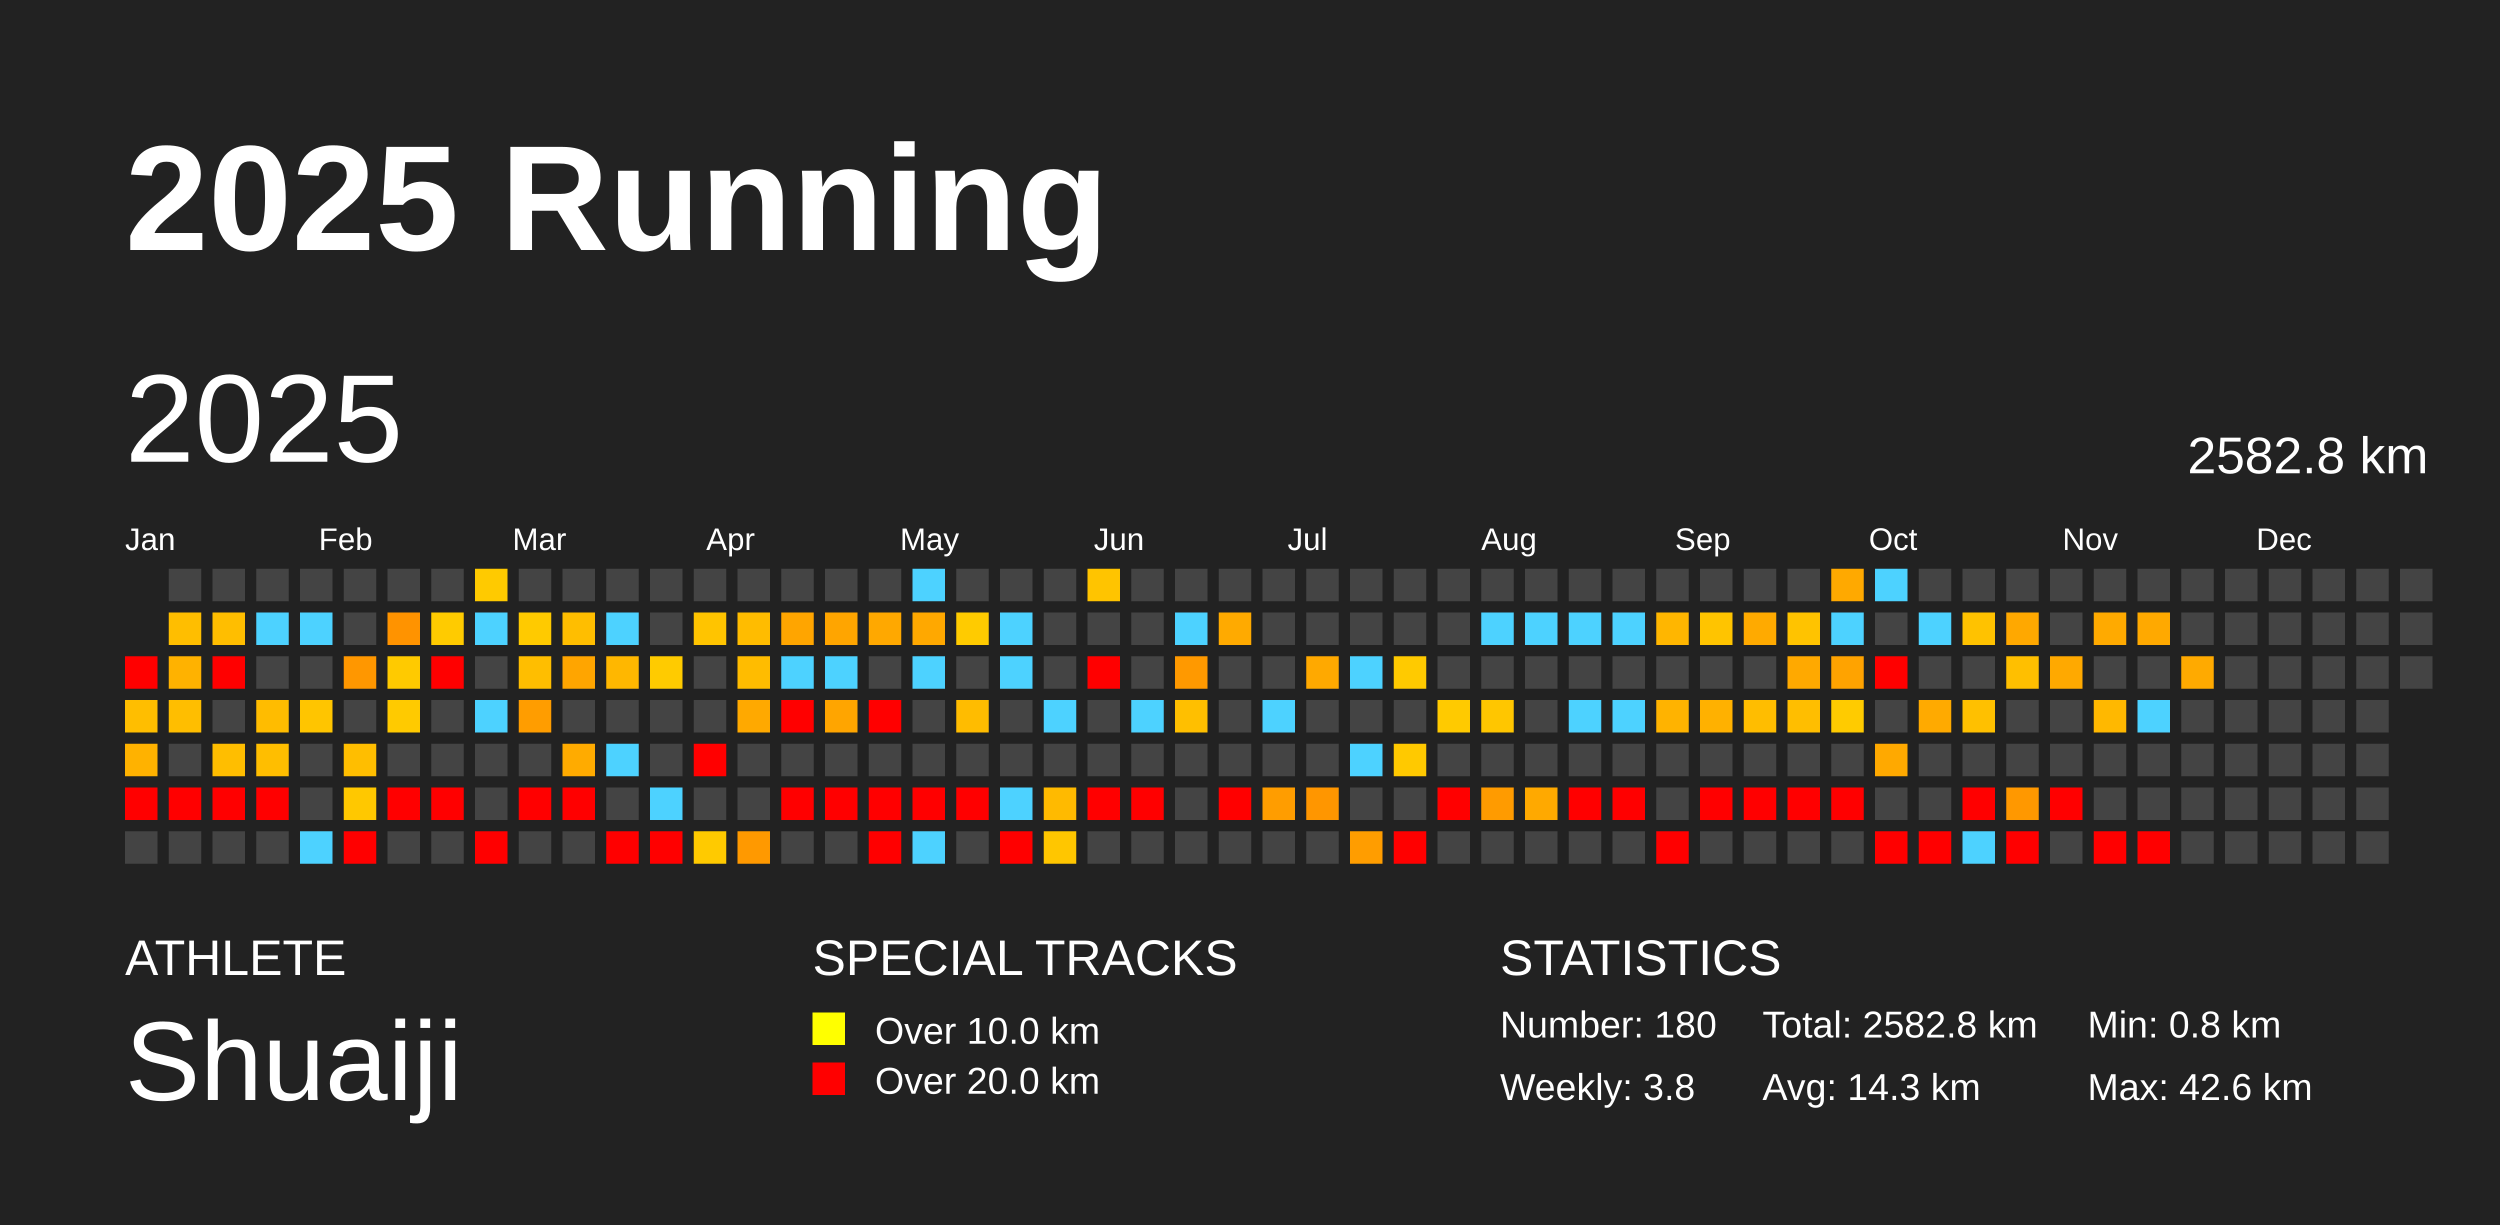
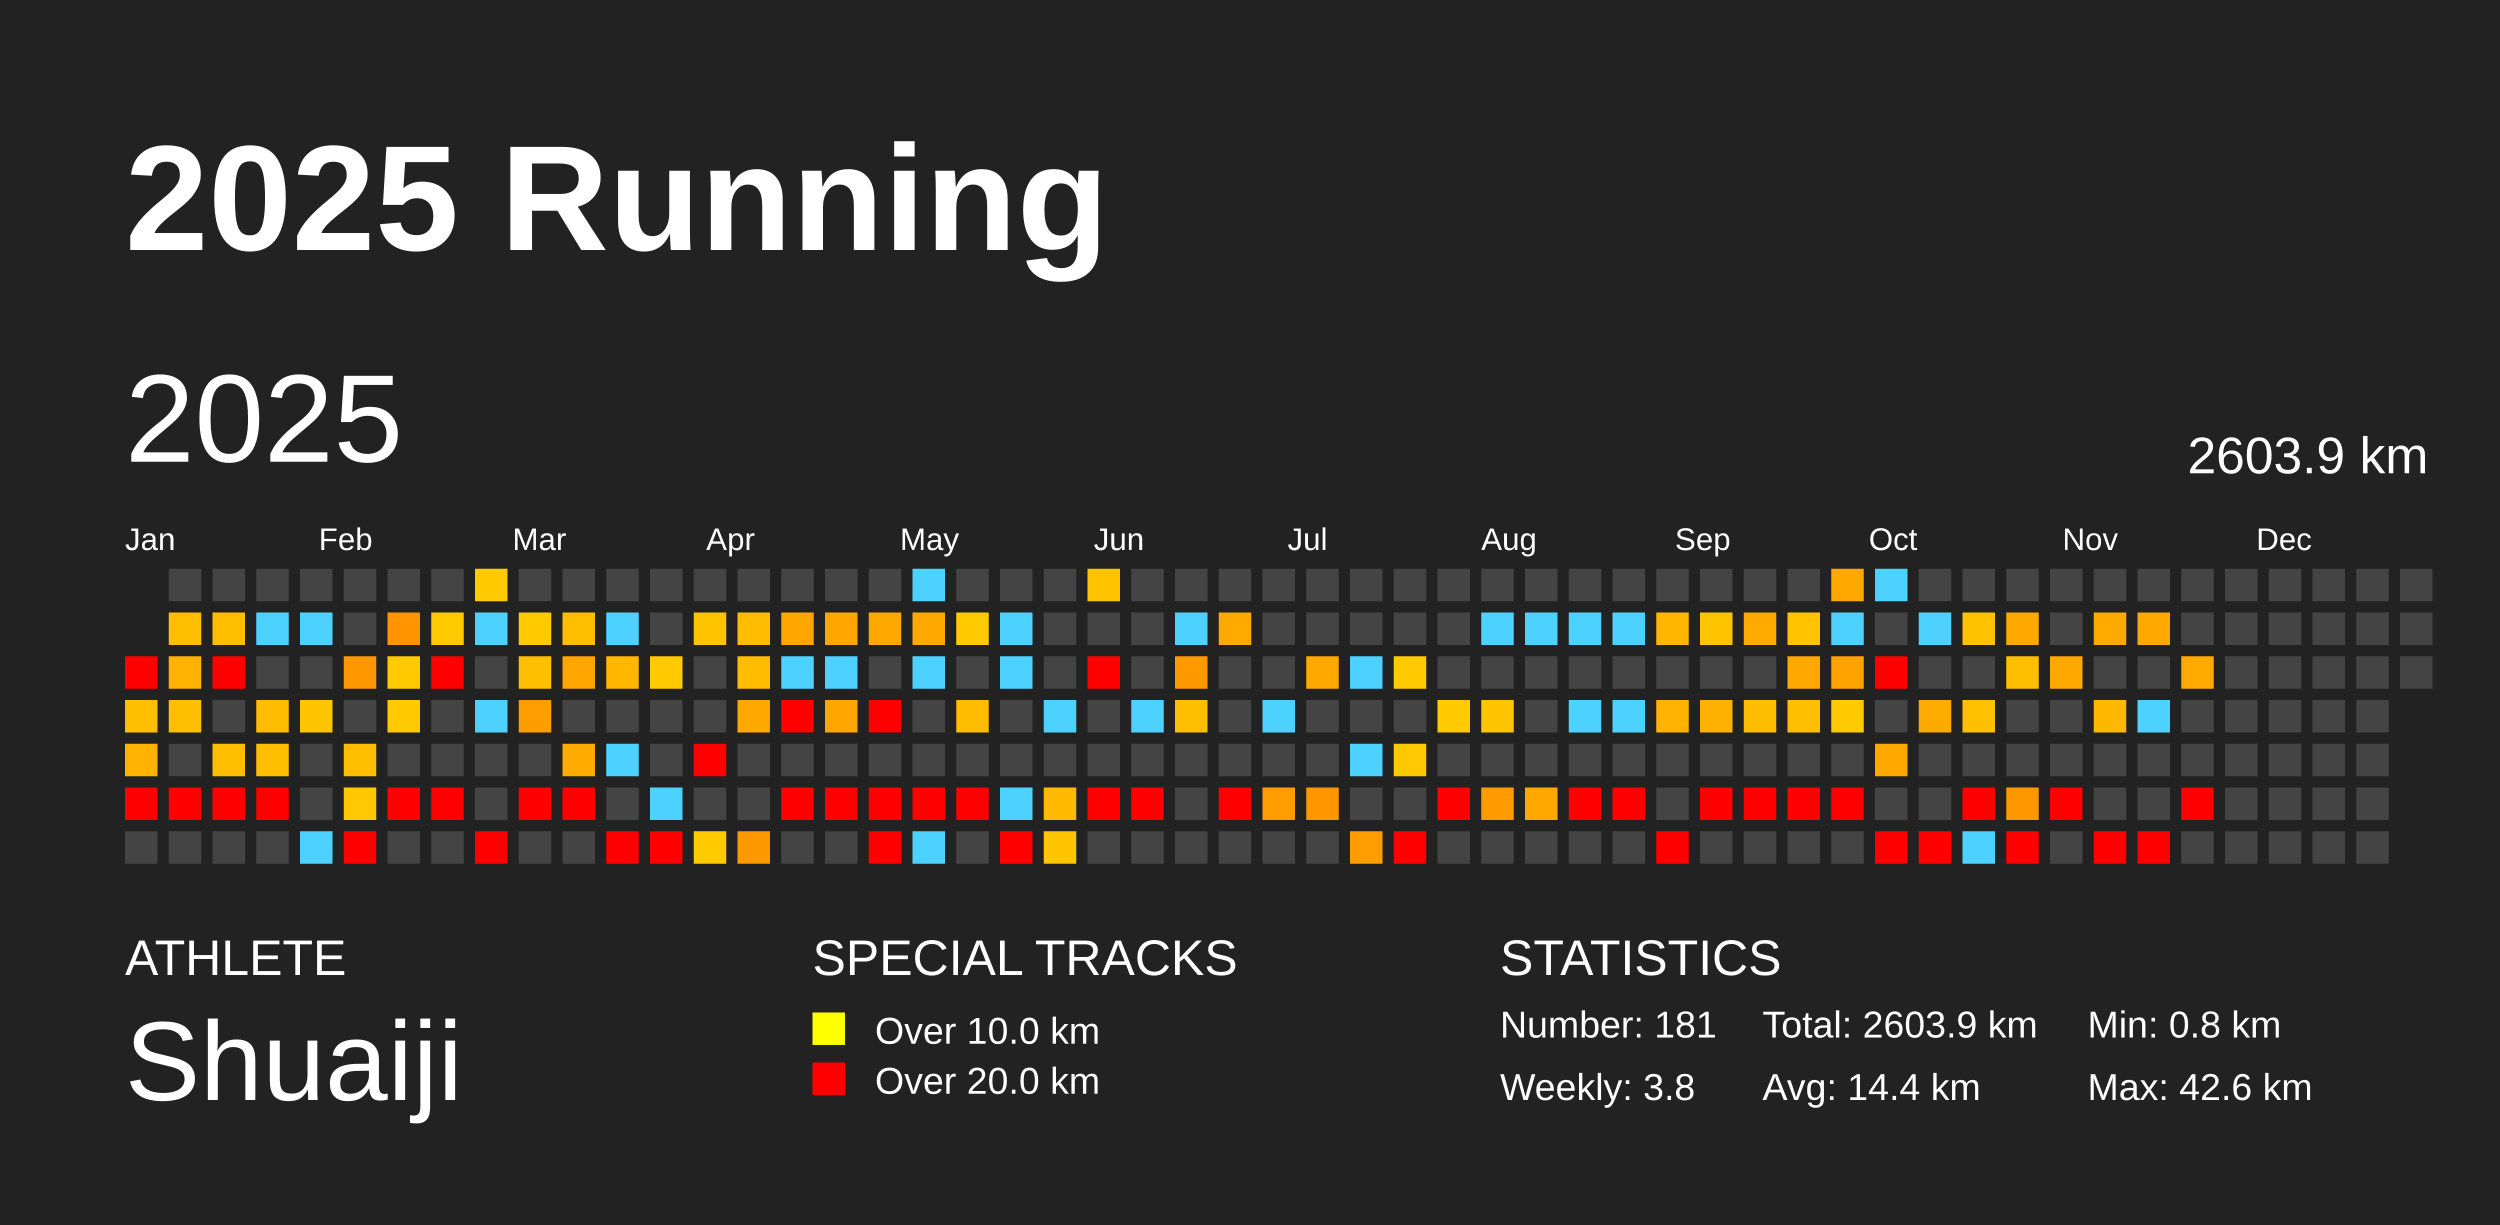
<svg xmlns="http://www.w3.org/2000/svg" baseProfile="full" height="98mm" version="1.1" viewBox="0,0,200,98" width="200mm">
  <defs />
  <rect fill="#222222" height="98" width="200" x="0" y="0" />
  <text fill="#FFFFFF" style="font-size:12px; font-family:Arial; font-weight:bold;" x="10" y="20">2025 Running</text>
  <text fill="#FFFFFF" style="font-size:4px; font-family:Arial" x="10" y="78">ATHLETE</text>
  <text fill="#FFFFFF" style="font-size:9px; font-family:Arial" x="10" y="88">Shuaiji</text>
  <text fill="#FFFFFF" style="font-size:4px; font-family:Arial" x="65" y="78">SPECIAL TRACKS</text>
  <rect fill="yellow" height="2.6" width="2.6" x="65" y="81" />
  <text fill="#FFFFFF" style="font-size:3px; font-family:Arial" x="70" y="83.5">Over 10.0 km</text>
  <rect fill="red" height="2.6" width="2.6" x="65" y="85" />
  <text fill="#FFFFFF" style="font-size:3px; font-family:Arial" x="70" y="87.5">Over 20.0 km</text>
  <text fill="#FFFFFF" style="font-size:4px; font-family:Arial" x="120" y="78">STATISTICS</text>
-   <text fill="#FFFFFF" style="font-size:3px; font-family:Arial" x="120" y="83">Number: 180</text>
+   <text fill="#FFFFFF" style="font-size:3px; font-family:Arial" x="120" y="83">Number: 181</text>
  <text fill="#FFFFFF" style="font-size:3px; font-family:Arial" x="120" y="88">Weekly: 3.8</text>
-   <text fill="#FFFFFF" style="font-size:3px; font-family:Arial" x="141" y="83">Total: 2582.8 km</text>
-   <text fill="#FFFFFF" style="font-size:3px; font-family:Arial" x="141" y="88">Avg: 14.3 km</text>
+   <text fill="#FFFFFF" style="font-size:3px; font-family:Arial" x="141" y="83">Total: 2603.9 km</text>
+   <text fill="#FFFFFF" style="font-size:3px; font-family:Arial" x="141" y="88">Avg: 14.4 km</text>
  <text fill="#FFFFFF" style="font-size:3px; font-family:Arial" x="167" y="83">Min: 0.8 km</text>
  <text fill="#FFFFFF" style="font-size:3px; font-family:Arial" x="167" y="88">Max: 42.6 km</text>
  <text dominant-baseline="hanging" fill="#FFFFFF" style="font-size:10.0px; font-family:Arial;" x="10" y="30">2025</text>
-   <text dominant-baseline="hanging" fill="#FFFFFF" style="font-size:4.125px; font-family:Arial;" x="175" y="35">2582.8 km</text>
+   <text dominant-baseline="hanging" fill="#FFFFFF" style="font-size:4.125px; font-family:Arial;" x="175" y="35">2603.9 km</text>
  <text fill="#FFFFFF" style="font-size:2.5px; font-family:Arial" x="10.0" y="44">Jan</text>
  <text fill="#FFFFFF" style="font-size:2.5px; font-family:Arial" x="25.5" y="44">Feb</text>
  <text fill="#FFFFFF" style="font-size:2.5px; font-family:Arial" x="41.0" y="44">Mar</text>
  <text fill="#FFFFFF" style="font-size:2.5px; font-family:Arial" x="56.5" y="44">Apr</text>
  <text fill="#FFFFFF" style="font-size:2.5px; font-family:Arial" x="72.0" y="44">May</text>
  <text fill="#FFFFFF" style="font-size:2.5px; font-family:Arial" x="87.5" y="44">Jun</text>
  <text fill="#FFFFFF" style="font-size:2.5px; font-family:Arial" x="103.0" y="44">Jul</text>
  <text fill="#FFFFFF" style="font-size:2.5px; font-family:Arial" x="118.5" y="44">Aug</text>
  <text fill="#FFFFFF" style="font-size:2.5px; font-family:Arial" x="134.0" y="44">Sep</text>
  <text fill="#FFFFFF" style="font-size:2.5px; font-family:Arial" x="149.5" y="44">Oct</text>
  <text fill="#FFFFFF" style="font-size:2.5px; font-family:Arial" x="165.0" y="44">Nov</text>
  <text fill="#FFFFFF" style="font-size:2.5px; font-family:Arial" x="180.5" y="44">Dec</text>
  <rect fill="red" height="2.6" width="2.6" x="10.0" y="52.5" />
  <rect fill="#ffbe00" height="2.6" width="2.6" x="10.0" y="56.0" />
  <rect fill="#ffb200" height="2.6" width="2.6" x="10.0" y="59.5" />
  <rect fill="red" height="2.6" width="2.6" x="10.0" y="63.0" />
  <rect fill="#444444" height="2.6" width="2.6" x="10.0" y="66.5" />
  <rect fill="#444444" height="2.6" width="2.6" x="13.5" y="45.5" />
  <rect fill="#ffbe00" height="2.6" width="2.6" x="13.5" y="49.0" />
  <rect fill="#ffb200" height="2.6" width="2.6" x="13.5" y="52.5" />
  <rect fill="#ffbe00" height="2.6" width="2.6" x="13.5" y="56.0" />
  <rect fill="#444444" height="2.6" width="2.6" x="13.5" y="59.5" />
  <rect fill="red" height="2.6" width="2.6" x="13.5" y="63.0" />
  <rect fill="#444444" height="2.6" width="2.6" x="13.5" y="66.5" />
  <rect fill="#444444" height="2.6" width="2.6" x="17.0" y="45.5" />
  <rect fill="#ffbe00" height="2.6" width="2.6" x="17.0" y="49.0" />
  <rect fill="red" height="2.6" width="2.6" x="17.0" y="52.5" />
  <rect fill="#444444" height="2.6" width="2.6" x="17.0" y="56.0" />
  <rect fill="#ffbe00" height="2.6" width="2.6" x="17.0" y="59.5" />
  <rect fill="red" height="2.6" width="2.6" x="17.0" y="63.0" />
  <rect fill="#444444" height="2.6" width="2.6" x="17.0" y="66.5" />
  <rect fill="#444444" height="2.6" width="2.6" x="20.5" y="45.5" />
  <rect fill="#4dd2ff" height="2.6" width="2.6" x="20.5" y="49.0" />
  <rect fill="#444444" height="2.6" width="2.6" x="20.5" y="52.5" />
  <rect fill="#ffbc00" height="2.6" width="2.6" x="20.5" y="56.0" />
  <rect fill="#ffbe00" height="2.6" width="2.6" x="20.5" y="59.5" />
  <rect fill="red" height="2.6" width="2.6" x="20.5" y="63.0" />
  <rect fill="#444444" height="2.6" width="2.6" x="20.5" y="66.5" />
  <rect fill="#444444" height="2.6" width="2.6" x="24.0" y="45.5" />
  <rect fill="#4dd2ff" height="2.6" width="2.6" x="24.0" y="49.0" />
  <rect fill="#444444" height="2.6" width="2.6" x="24.0" y="52.5" />
  <rect fill="#ffc500" height="2.6" width="2.6" x="24.0" y="56.0" />
  <rect fill="#444444" height="2.6" width="2.6" x="24.0" y="59.5" />
  <rect fill="#444444" height="2.6" width="2.6" x="24.0" y="63.0" />
  <rect fill="#4dd2ff" height="2.6" width="2.6" x="24.0" y="66.5" />
  <rect fill="#444444" height="2.6" width="2.6" x="27.5" y="45.5" />
  <rect fill="#444444" height="2.6" width="2.6" x="27.5" y="49.0" />
  <rect fill="#ff9700" height="2.6" width="2.6" x="27.5" y="52.5" />
  <rect fill="#444444" height="2.6" width="2.6" x="27.5" y="56.0" />
  <rect fill="#ffbe00" height="2.6" width="2.6" x="27.5" y="59.5" />
  <rect fill="#ffc800" height="2.6" width="2.6" x="27.5" y="63.0" />
  <rect fill="red" height="2.6" width="2.6" x="27.5" y="66.5" />
  <rect fill="#444444" height="2.6" width="2.6" x="31.0" y="45.5" />
  <rect fill="#ff9300" height="2.6" width="2.6" x="31.0" y="49.0" />
  <rect fill="#ffca00" height="2.6" width="2.6" x="31.0" y="52.5" />
  <rect fill="#ffca00" height="2.6" width="2.6" x="31.0" y="56.0" />
  <rect fill="#444444" height="2.6" width="2.6" x="31.0" y="59.5" />
  <rect fill="red" height="2.6" width="2.6" x="31.0" y="63.0" />
  <rect fill="#444444" height="2.6" width="2.6" x="31.0" y="66.5" />
  <rect fill="#444444" height="2.6" width="2.6" x="34.5" y="45.5" />
  <rect fill="#ffcb00" height="2.6" width="2.6" x="34.5" y="49.0" />
  <rect fill="red" height="2.6" width="2.6" x="34.5" y="52.5" />
  <rect fill="#444444" height="2.6" width="2.6" x="34.5" y="56.0" />
  <rect fill="#444444" height="2.6" width="2.6" x="34.5" y="59.5" />
  <rect fill="red" height="2.6" width="2.6" x="34.5" y="63.0" />
  <rect fill="#444444" height="2.6" width="2.6" x="34.5" y="66.5" />
  <rect fill="#ffca00" height="2.6" width="2.6" x="38.0" y="45.5" />
  <rect fill="#4dd2ff" height="2.6" width="2.6" x="38.0" y="49.0" />
  <rect fill="#444444" height="2.6" width="2.6" x="38.0" y="52.5" />
  <rect fill="#4dd2ff" height="2.6" width="2.6" x="38.0" y="56.0" />
  <rect fill="#444444" height="2.6" width="2.6" x="38.0" y="59.5" />
  <rect fill="#444444" height="2.6" width="2.6" x="38.0" y="63.0" />
  <rect fill="red" height="2.6" width="2.6" x="38.0" y="66.5" />
  <rect fill="#444444" height="2.6" width="2.6" x="41.5" y="45.5" />
  <rect fill="#ffca00" height="2.6" width="2.6" x="41.5" y="49.0" />
  <rect fill="#ffbe00" height="2.6" width="2.6" x="41.5" y="52.5" />
  <rect fill="#ff9d00" height="2.6" width="2.6" x="41.5" y="56.0" />
  <rect fill="#444444" height="2.6" width="2.6" x="41.5" y="59.5" />
  <rect fill="red" height="2.6" width="2.6" x="41.5" y="63.0" />
  <rect fill="#444444" height="2.6" width="2.6" x="41.5" y="66.5" />
  <rect fill="#444444" height="2.6" width="2.6" x="45.0" y="45.5" />
  <rect fill="#ffbe00" height="2.6" width="2.6" x="45.0" y="49.0" />
  <rect fill="#ffa500" height="2.6" width="2.6" x="45.0" y="52.5" />
  <rect fill="#444444" height="2.6" width="2.6" x="45.0" y="56.0" />
  <rect fill="#ffab00" height="2.6" width="2.6" x="45.0" y="59.5" />
  <rect fill="red" height="2.6" width="2.6" x="45.0" y="63.0" />
  <rect fill="#444444" height="2.6" width="2.6" x="45.0" y="66.5" />
  <rect fill="#444444" height="2.6" width="2.6" x="48.5" y="45.5" />
  <rect fill="#4dd2ff" height="2.6" width="2.6" x="48.5" y="49.0" />
  <rect fill="#ffb700" height="2.6" width="2.6" x="48.5" y="52.5" />
  <rect fill="#444444" height="2.6" width="2.6" x="48.5" y="56.0" />
  <rect fill="#4dd2ff" height="2.6" width="2.6" x="48.5" y="59.5" />
  <rect fill="#444444" height="2.6" width="2.6" x="48.5" y="63.0" />
  <rect fill="red" height="2.6" width="2.6" x="48.5" y="66.5" />
  <rect fill="#444444" height="2.6" width="2.6" x="52.0" y="45.5" />
  <rect fill="#444444" height="2.6" width="2.6" x="52.0" y="49.0" />
  <rect fill="#ffcb00" height="2.6" width="2.6" x="52.0" y="52.5" />
  <rect fill="#444444" height="2.6" width="2.6" x="52.0" y="56.0" />
  <rect fill="#444444" height="2.6" width="2.6" x="52.0" y="59.5" />
  <rect fill="#4dd2ff" height="2.6" width="2.6" x="52.0" y="63.0" />
  <rect fill="red" height="2.6" width="2.6" x="52.0" y="66.5" />
  <rect fill="#444444" height="2.6" width="2.6" x="55.5" y="45.5" />
  <rect fill="#ffc400" height="2.6" width="2.6" x="55.5" y="49.0" />
  <rect fill="#444444" height="2.6" width="2.6" x="55.5" y="52.5" />
  <rect fill="#444444" height="2.6" width="2.6" x="55.5" y="56.0" />
  <rect fill="red" height="2.6" width="2.6" x="55.5" y="59.5" />
  <rect fill="#444444" height="2.6" width="2.6" x="55.5" y="63.0" />
  <rect fill="#ffca00" height="2.6" width="2.6" x="55.5" y="66.5" />
  <rect fill="#444444" height="2.6" width="2.6" x="59.0" y="45.5" />
  <rect fill="#ffbc00" height="2.6" width="2.6" x="59.0" y="49.0" />
  <rect fill="#ffbc00" height="2.6" width="2.6" x="59.0" y="52.5" />
  <rect fill="#ffa900" height="2.6" width="2.6" x="59.0" y="56.0" />
  <rect fill="#444444" height="2.6" width="2.6" x="59.0" y="59.5" />
  <rect fill="#444444" height="2.6" width="2.6" x="59.0" y="63.0" />
  <rect fill="#ff9900" height="2.6" width="2.6" x="59.0" y="66.5" />
  <rect fill="#444444" height="2.6" width="2.6" x="62.5" y="45.5" />
  <rect fill="#ffa500" height="2.6" width="2.6" x="62.5" y="49.0" />
  <rect fill="#4dd2ff" height="2.6" width="2.6" x="62.5" y="52.5" />
  <rect fill="red" height="2.6" width="2.6" x="62.5" y="56.0" />
  <rect fill="#444444" height="2.6" width="2.6" x="62.5" y="59.5" />
  <rect fill="red" height="2.6" width="2.6" x="62.5" y="63.0" />
  <rect fill="#444444" height="2.6" width="2.6" x="62.5" y="66.5" />
  <rect fill="#444444" height="2.6" width="2.6" x="66.0" y="45.5" />
  <rect fill="#ffa500" height="2.6" width="2.6" x="66.0" y="49.0" />
  <rect fill="#4dd2ff" height="2.6" width="2.6" x="66.0" y="52.5" />
  <rect fill="#ffa500" height="2.6" width="2.6" x="66.0" y="56.0" />
  <rect fill="#444444" height="2.6" width="2.6" x="66.0" y="59.5" />
  <rect fill="red" height="2.6" width="2.6" x="66.0" y="63.0" />
  <rect fill="#444444" height="2.6" width="2.6" x="66.0" y="66.5" />
  <rect fill="#444444" height="2.6" width="2.6" x="69.5" y="45.5" />
  <rect fill="#ffa800" height="2.6" width="2.6" x="69.5" y="49.0" />
  <rect fill="#444444" height="2.6" width="2.6" x="69.5" y="52.5" />
  <rect fill="red" height="2.6" width="2.6" x="69.5" y="56.0" />
  <rect fill="#444444" height="2.6" width="2.6" x="69.5" y="59.5" />
  <rect fill="red" height="2.6" width="2.6" x="69.5" y="63.0" />
  <rect fill="red" height="2.6" width="2.6" x="69.5" y="66.5" />
  <rect fill="#4dd2ff" height="2.6" width="2.6" x="73.0" y="45.5" />
  <rect fill="#ffa800" height="2.6" width="2.6" x="73.0" y="49.0" />
  <rect fill="#4dd2ff" height="2.6" width="2.6" x="73.0" y="52.5" />
  <rect fill="#444444" height="2.6" width="2.6" x="73.0" y="56.0" />
  <rect fill="#444444" height="2.6" width="2.6" x="73.0" y="59.5" />
  <rect fill="red" height="2.6" width="2.6" x="73.0" y="63.0" />
  <rect fill="#4dd2ff" height="2.6" width="2.6" x="73.0" y="66.5" />
  <rect fill="#444444" height="2.6" width="2.6" x="76.5" y="45.5" />
  <rect fill="#ffcb00" height="2.6" width="2.6" x="76.5" y="49.0" />
  <rect fill="#444444" height="2.6" width="2.6" x="76.5" y="52.5" />
  <rect fill="#ffbc00" height="2.6" width="2.6" x="76.5" y="56.0" />
  <rect fill="#444444" height="2.6" width="2.6" x="76.5" y="59.5" />
  <rect fill="red" height="2.6" width="2.6" x="76.5" y="63.0" />
  <rect fill="#444444" height="2.6" width="2.6" x="76.5" y="66.5" />
  <rect fill="#444444" height="2.6" width="2.6" x="80.0" y="45.5" />
  <rect fill="#4dd2ff" height="2.6" width="2.6" x="80.0" y="49.0" />
  <rect fill="#4dd2ff" height="2.6" width="2.6" x="80.0" y="52.5" />
  <rect fill="#444444" height="2.6" width="2.6" x="80.0" y="56.0" />
  <rect fill="#444444" height="2.6" width="2.6" x="80.0" y="59.5" />
  <rect fill="#4dd2ff" height="2.6" width="2.6" x="80.0" y="63.0" />
  <rect fill="red" height="2.6" width="2.6" x="80.0" y="66.5" />
  <rect fill="#444444" height="2.6" width="2.6" x="83.5" y="45.5" />
  <rect fill="#444444" height="2.6" width="2.6" x="83.5" y="49.0" />
  <rect fill="#444444" height="2.6" width="2.6" x="83.5" y="52.5" />
  <rect fill="#4dd2ff" height="2.6" width="2.6" x="83.5" y="56.0" />
  <rect fill="#444444" height="2.6" width="2.6" x="83.5" y="59.5" />
  <rect fill="#ffba00" height="2.6" width="2.6" x="83.5" y="63.0" />
  <rect fill="#ffc600" height="2.6" width="2.6" x="83.5" y="66.5" />
  <rect fill="#ffc400" height="2.6" width="2.6" x="87.0" y="45.5" />
  <rect fill="#444444" height="2.6" width="2.6" x="87.0" y="49.0" />
  <rect fill="red" height="2.6" width="2.6" x="87.0" y="52.5" />
  <rect fill="#444444" height="2.6" width="2.6" x="87.0" y="56.0" />
  <rect fill="#444444" height="2.6" width="2.6" x="87.0" y="59.5" />
  <rect fill="red" height="2.6" width="2.6" x="87.0" y="63.0" />
  <rect fill="#444444" height="2.6" width="2.6" x="87.0" y="66.5" />
  <rect fill="#444444" height="2.6" width="2.6" x="90.5" y="45.5" />
  <rect fill="#444444" height="2.6" width="2.6" x="90.5" y="49.0" />
  <rect fill="#444444" height="2.6" width="2.6" x="90.5" y="52.5" />
  <rect fill="#4dd2ff" height="2.6" width="2.6" x="90.5" y="56.0" />
  <rect fill="#444444" height="2.6" width="2.6" x="90.5" y="59.5" />
  <rect fill="red" height="2.6" width="2.6" x="90.5" y="63.0" />
  <rect fill="#444444" height="2.6" width="2.6" x="90.5" y="66.5" />
  <rect fill="#444444" height="2.6" width="2.6" x="94.0" y="45.5" />
  <rect fill="#4dd2ff" height="2.6" width="2.6" x="94.0" y="49.0" />
  <rect fill="#ff9900" height="2.6" width="2.6" x="94.0" y="52.5" />
  <rect fill="#ffbf00" height="2.6" width="2.6" x="94.0" y="56.0" />
  <rect fill="#444444" height="2.6" width="2.6" x="94.0" y="59.5" />
  <rect fill="#444444" height="2.6" width="2.6" x="94.0" y="63.0" />
  <rect fill="#444444" height="2.6" width="2.6" x="94.0" y="66.5" />
  <rect fill="#444444" height="2.6" width="2.6" x="97.5" y="45.5" />
  <rect fill="#ffaa00" height="2.6" width="2.6" x="97.5" y="49.0" />
  <rect fill="#444444" height="2.6" width="2.6" x="97.5" y="52.5" />
  <rect fill="#444444" height="2.6" width="2.6" x="97.5" y="56.0" />
  <rect fill="#444444" height="2.6" width="2.6" x="97.5" y="59.5" />
  <rect fill="red" height="2.6" width="2.6" x="97.5" y="63.0" />
  <rect fill="#444444" height="2.6" width="2.6" x="97.5" y="66.5" />
  <rect fill="#444444" height="2.6" width="2.6" x="101.0" y="45.5" />
  <rect fill="#444444" height="2.6" width="2.6" x="101.0" y="49.0" />
  <rect fill="#444444" height="2.6" width="2.6" x="101.0" y="52.5" />
  <rect fill="#4dd2ff" height="2.6" width="2.6" x="101.0" y="56.0" />
  <rect fill="#444444" height="2.6" width="2.6" x="101.0" y="59.5" />
  <rect fill="#ff9d00" height="2.6" width="2.6" x="101.0" y="63.0" />
  <rect fill="#444444" height="2.6" width="2.6" x="101.0" y="66.5" />
  <rect fill="#444444" height="2.6" width="2.6" x="104.5" y="45.5" />
  <rect fill="#444444" height="2.6" width="2.6" x="104.5" y="49.0" />
  <rect fill="#ffa900" height="2.6" width="2.6" x="104.5" y="52.5" />
  <rect fill="#444444" height="2.6" width="2.6" x="104.5" y="56.0" />
  <rect fill="#444444" height="2.6" width="2.6" x="104.5" y="59.5" />
  <rect fill="#ff9600" height="2.6" width="2.6" x="104.5" y="63.0" />
  <rect fill="#444444" height="2.6" width="2.6" x="104.5" y="66.5" />
  <rect fill="#444444" height="2.6" width="2.6" x="108.0" y="45.5" />
  <rect fill="#444444" height="2.6" width="2.6" x="108.0" y="49.0" />
  <rect fill="#4dd2ff" height="2.6" width="2.6" x="108.0" y="52.5" />
  <rect fill="#444444" height="2.6" width="2.6" x="108.0" y="56.0" />
  <rect fill="#4dd2ff" height="2.6" width="2.6" x="108.0" y="59.5" />
  <rect fill="#444444" height="2.6" width="2.6" x="108.0" y="63.0" />
  <rect fill="#ff9d00" height="2.6" width="2.6" x="108.0" y="66.5" />
  <rect fill="#444444" height="2.6" width="2.6" x="111.5" y="45.5" />
  <rect fill="#444444" height="2.6" width="2.6" x="111.5" y="49.0" />
  <rect fill="#ffca00" height="2.6" width="2.6" x="111.5" y="52.5" />
  <rect fill="#444444" height="2.6" width="2.6" x="111.5" y="56.0" />
  <rect fill="#ffc900" height="2.6" width="2.6" x="111.5" y="59.5" />
  <rect fill="#444444" height="2.6" width="2.6" x="111.5" y="63.0" />
  <rect fill="red" height="2.6" width="2.6" x="111.5" y="66.5" />
  <rect fill="#444444" height="2.6" width="2.6" x="115.0" y="45.5" />
  <rect fill="#444444" height="2.6" width="2.6" x="115.0" y="49.0" />
  <rect fill="#444444" height="2.6" width="2.6" x="115.0" y="52.5" />
  <rect fill="#ffca00" height="2.6" width="2.6" x="115.0" y="56.0" />
  <rect fill="#444444" height="2.6" width="2.6" x="115.0" y="59.5" />
  <rect fill="red" height="2.6" width="2.6" x="115.0" y="63.0" />
  <rect fill="#444444" height="2.6" width="2.6" x="115.0" y="66.5" />
  <rect fill="#444444" height="2.6" width="2.6" x="118.5" y="45.5" />
  <rect fill="#4dd2ff" height="2.6" width="2.6" x="118.5" y="49.0" />
  <rect fill="#444444" height="2.6" width="2.6" x="118.5" y="52.5" />
  <rect fill="#ffc600" height="2.6" width="2.6" x="118.5" y="56.0" />
  <rect fill="#444444" height="2.6" width="2.6" x="118.5" y="59.5" />
  <rect fill="#ff9b00" height="2.6" width="2.6" x="118.5" y="63.0" />
  <rect fill="#444444" height="2.6" width="2.6" x="118.5" y="66.5" />
  <rect fill="#444444" height="2.6" width="2.6" x="122.0" y="45.5" />
  <rect fill="#4dd2ff" height="2.6" width="2.6" x="122.0" y="49.0" />
  <rect fill="#444444" height="2.6" width="2.6" x="122.0" y="52.5" />
  <rect fill="#444444" height="2.6" width="2.6" x="122.0" y="56.0" />
  <rect fill="#444444" height="2.6" width="2.6" x="122.0" y="59.5" />
  <rect fill="#ffa900" height="2.6" width="2.6" x="122.0" y="63.0" />
  <rect fill="#444444" height="2.6" width="2.6" x="122.0" y="66.5" />
  <rect fill="#444444" height="2.6" width="2.6" x="125.5" y="45.5" />
  <rect fill="#4dd2ff" height="2.6" width="2.6" x="125.5" y="49.0" />
  <rect fill="#444444" height="2.6" width="2.6" x="125.5" y="52.5" />
  <rect fill="#4dd2ff" height="2.6" width="2.6" x="125.5" y="56.0" />
  <rect fill="#444444" height="2.6" width="2.6" x="125.5" y="59.5" />
  <rect fill="red" height="2.6" width="2.6" x="125.5" y="63.0" />
  <rect fill="#444444" height="2.6" width="2.6" x="125.5" y="66.5" />
  <rect fill="#444444" height="2.6" width="2.6" x="129.0" y="45.5" />
  <rect fill="#4dd2ff" height="2.6" width="2.6" x="129.0" y="49.0" />
  <rect fill="#444444" height="2.6" width="2.6" x="129.0" y="52.5" />
  <rect fill="#4dd2ff" height="2.6" width="2.6" x="129.0" y="56.0" />
  <rect fill="#444444" height="2.6" width="2.6" x="129.0" y="59.5" />
  <rect fill="red" height="2.6" width="2.6" x="129.0" y="63.0" />
  <rect fill="#444444" height="2.6" width="2.6" x="129.0" y="66.5" />
  <rect fill="#444444" height="2.6" width="2.6" x="132.5" y="45.5" />
  <rect fill="#ffb600" height="2.6" width="2.6" x="132.5" y="49.0" />
  <rect fill="#444444" height="2.6" width="2.6" x="132.5" y="52.5" />
  <rect fill="#ffb300" height="2.6" width="2.6" x="132.5" y="56.0" />
  <rect fill="#444444" height="2.6" width="2.6" x="132.5" y="59.5" />
  <rect fill="#444444" height="2.6" width="2.6" x="132.5" y="63.0" />
  <rect fill="red" height="2.6" width="2.6" x="132.5" y="66.5" />
  <rect fill="#444444" height="2.6" width="2.6" x="136.0" y="45.5" />
  <rect fill="#ffc400" height="2.6" width="2.6" x="136.0" y="49.0" />
  <rect fill="#444444" height="2.6" width="2.6" x="136.0" y="52.5" />
  <rect fill="#ffb100" height="2.6" width="2.6" x="136.0" y="56.0" />
  <rect fill="#444444" height="2.6" width="2.6" x="136.0" y="59.5" />
  <rect fill="red" height="2.6" width="2.6" x="136.0" y="63.0" />
  <rect fill="#444444" height="2.6" width="2.6" x="136.0" y="66.5" />
  <rect fill="#444444" height="2.6" width="2.6" x="139.5" y="45.5" />
  <rect fill="#ffaa00" height="2.6" width="2.6" x="139.5" y="49.0" />
  <rect fill="#444444" height="2.6" width="2.6" x="139.5" y="52.5" />
  <rect fill="#ffbd00" height="2.6" width="2.6" x="139.5" y="56.0" />
  <rect fill="#444444" height="2.6" width="2.6" x="139.5" y="59.5" />
  <rect fill="red" height="2.6" width="2.6" x="139.5" y="63.0" />
  <rect fill="#444444" height="2.6" width="2.6" x="139.5" y="66.5" />
  <rect fill="#444444" height="2.6" width="2.6" x="143.0" y="45.5" />
  <rect fill="#ffc300" height="2.6" width="2.6" x="143.0" y="49.0" />
  <rect fill="#ffa900" height="2.6" width="2.6" x="143.0" y="52.5" />
  <rect fill="#ffbe00" height="2.6" width="2.6" x="143.0" y="56.0" />
  <rect fill="#444444" height="2.6" width="2.6" x="143.0" y="59.5" />
  <rect fill="red" height="2.6" width="2.6" x="143.0" y="63.0" />
  <rect fill="#444444" height="2.6" width="2.6" x="143.0" y="66.5" />
  <rect fill="#ffa900" height="2.6" width="2.6" x="146.5" y="45.5" />
  <rect fill="#4dd2ff" height="2.6" width="2.6" x="146.5" y="49.0" />
  <rect fill="#ffa300" height="2.6" width="2.6" x="146.5" y="52.5" />
  <rect fill="#ffcb00" height="2.6" width="2.6" x="146.5" y="56.0" />
  <rect fill="#444444" height="2.6" width="2.6" x="146.5" y="59.5" />
  <rect fill="red" height="2.6" width="2.6" x="146.5" y="63.0" />
  <rect fill="#444444" height="2.6" width="2.6" x="146.5" y="66.5" />
  <rect fill="#4dd2ff" height="2.6" width="2.6" x="150.0" y="45.5" />
  <rect fill="#444444" height="2.6" width="2.6" x="150.0" y="49.0" />
  <rect fill="red" height="2.6" width="2.6" x="150.0" y="52.5" />
  <rect fill="#444444" height="2.6" width="2.6" x="150.0" y="56.0" />
  <rect fill="#ffa900" height="2.6" width="2.6" x="150.0" y="59.5" />
  <rect fill="#444444" height="2.6" width="2.6" x="150.0" y="63.0" />
  <rect fill="red" height="2.6" width="2.6" x="150.0" y="66.5" />
  <rect fill="#444444" height="2.6" width="2.6" x="153.5" y="45.5" />
  <rect fill="#4dd2ff" height="2.6" width="2.6" x="153.5" y="49.0" />
  <rect fill="#444444" height="2.6" width="2.6" x="153.5" y="52.5" />
  <rect fill="#ffaa00" height="2.6" width="2.6" x="153.5" y="56.0" />
  <rect fill="#444444" height="2.6" width="2.6" x="153.5" y="59.5" />
  <rect fill="#444444" height="2.6" width="2.6" x="153.5" y="63.0" />
  <rect fill="red" height="2.6" width="2.6" x="153.5" y="66.5" />
  <rect fill="#444444" height="2.6" width="2.6" x="157.0" y="45.5" />
  <rect fill="#ffc200" height="2.6" width="2.6" x="157.0" y="49.0" />
  <rect fill="#444444" height="2.6" width="2.6" x="157.0" y="52.5" />
  <rect fill="#ffc000" height="2.6" width="2.6" x="157.0" y="56.0" />
  <rect fill="#444444" height="2.6" width="2.6" x="157.0" y="59.5" />
  <rect fill="red" height="2.6" width="2.6" x="157.0" y="63.0" />
  <rect fill="#4dd2ff" height="2.6" width="2.6" x="157.0" y="66.5" />
  <rect fill="#444444" height="2.6" width="2.6" x="160.5" y="45.5" />
  <rect fill="#ffa800" height="2.6" width="2.6" x="160.5" y="49.0" />
  <rect fill="#ffbf00" height="2.6" width="2.6" x="160.5" y="52.5" />
  <rect fill="#444444" height="2.6" width="2.6" x="160.5" y="56.0" />
  <rect fill="#444444" height="2.6" width="2.6" x="160.5" y="59.5" />
  <rect fill="#ff9800" height="2.6" width="2.6" x="160.5" y="63.0" />
  <rect fill="red" height="2.6" width="2.6" x="160.5" y="66.5" />
  <rect fill="#444444" height="2.6" width="2.6" x="164.0" y="45.5" />
  <rect fill="#444444" height="2.6" width="2.6" x="164.0" y="49.0" />
  <rect fill="#ffa900" height="2.6" width="2.6" x="164.0" y="52.5" />
  <rect fill="#444444" height="2.6" width="2.6" x="164.0" y="56.0" />
  <rect fill="#444444" height="2.6" width="2.6" x="164.0" y="59.5" />
  <rect fill="red" height="2.6" width="2.6" x="164.0" y="63.0" />
  <rect fill="#444444" height="2.6" width="2.6" x="164.0" y="66.5" />
  <rect fill="#444444" height="2.6" width="2.6" x="167.5" y="45.5" />
  <rect fill="#ffaa00" height="2.6" width="2.6" x="167.5" y="49.0" />
  <rect fill="#444444" height="2.6" width="2.6" x="167.5" y="52.5" />
  <rect fill="#ffb800" height="2.6" width="2.6" x="167.5" y="56.0" />
  <rect fill="#444444" height="2.6" width="2.6" x="167.5" y="59.5" />
  <rect fill="#444444" height="2.6" width="2.6" x="167.5" y="63.0" />
  <rect fill="red" height="2.6" width="2.6" x="167.5" y="66.5" />
  <rect fill="#444444" height="2.6" width="2.6" x="171.0" y="45.5" />
  <rect fill="#ffa900" height="2.6" width="2.6" x="171.0" y="49.0" />
  <rect fill="#444444" height="2.6" width="2.6" x="171.0" y="52.5" />
  <rect fill="#4dd2ff" height="2.6" width="2.6" x="171.0" y="56.0" />
  <rect fill="#444444" height="2.6" width="2.6" x="171.0" y="59.5" />
  <rect fill="#444444" height="2.6" width="2.6" x="171.0" y="63.0" />
  <rect fill="red" height="2.6" width="2.6" x="171.0" y="66.5" />
  <rect fill="#444444" height="2.6" width="2.6" x="174.5" y="45.5" />
  <rect fill="#444444" height="2.6" width="2.6" x="174.5" y="49.0" />
  <rect fill="#ffaa00" height="2.6" width="2.6" x="174.5" y="52.5" />
  <rect fill="#444444" height="2.6" width="2.6" x="174.5" y="56.0" />
  <rect fill="#444444" height="2.6" width="2.6" x="174.5" y="59.5" />
-   <rect fill="#444444" height="2.6" width="2.6" x="174.5" y="63.0" />
+   <rect fill="red" height="2.6" width="2.6" x="174.5" y="63.0" />
  <rect fill="#444444" height="2.6" width="2.6" x="174.5" y="66.5" />
  <rect fill="#444444" height="2.6" width="2.6" x="178.0" y="45.5" />
  <rect fill="#444444" height="2.6" width="2.6" x="178.0" y="49.0" />
  <rect fill="#444444" height="2.6" width="2.6" x="178.0" y="52.5" />
  <rect fill="#444444" height="2.6" width="2.6" x="178.0" y="56.0" />
  <rect fill="#444444" height="2.6" width="2.6" x="178.0" y="59.5" />
  <rect fill="#444444" height="2.6" width="2.6" x="178.0" y="63.0" />
  <rect fill="#444444" height="2.6" width="2.6" x="178.0" y="66.5" />
  <rect fill="#444444" height="2.6" width="2.6" x="181.5" y="45.5" />
  <rect fill="#444444" height="2.6" width="2.6" x="181.5" y="49.0" />
  <rect fill="#444444" height="2.6" width="2.6" x="181.5" y="52.5" />
  <rect fill="#444444" height="2.6" width="2.6" x="181.5" y="56.0" />
  <rect fill="#444444" height="2.6" width="2.6" x="181.5" y="59.5" />
  <rect fill="#444444" height="2.6" width="2.6" x="181.5" y="63.0" />
  <rect fill="#444444" height="2.6" width="2.6" x="181.5" y="66.5" />
  <rect fill="#444444" height="2.6" width="2.6" x="185.0" y="45.5" />
  <rect fill="#444444" height="2.6" width="2.6" x="185.0" y="49.0" />
  <rect fill="#444444" height="2.6" width="2.6" x="185.0" y="52.5" />
  <rect fill="#444444" height="2.6" width="2.6" x="185.0" y="56.0" />
  <rect fill="#444444" height="2.6" width="2.6" x="185.0" y="59.5" />
  <rect fill="#444444" height="2.6" width="2.6" x="185.0" y="63.0" />
  <rect fill="#444444" height="2.6" width="2.6" x="185.0" y="66.5" />
  <rect fill="#444444" height="2.6" width="2.6" x="188.5" y="45.5" />
  <rect fill="#444444" height="2.6" width="2.6" x="188.5" y="49.0" />
  <rect fill="#444444" height="2.6" width="2.6" x="188.5" y="52.5" />
  <rect fill="#444444" height="2.6" width="2.6" x="188.5" y="56.0" />
  <rect fill="#444444" height="2.6" width="2.6" x="188.5" y="59.5" />
  <rect fill="#444444" height="2.6" width="2.6" x="188.5" y="63.0" />
  <rect fill="#444444" height="2.6" width="2.6" x="188.5" y="66.5" />
  <rect fill="#444444" height="2.6" width="2.6" x="192.0" y="45.5" />
  <rect fill="#444444" height="2.6" width="2.6" x="192.0" y="49.0" />
  <rect fill="#444444" height="2.6" width="2.6" x="192.0" y="52.5" />
</svg>
